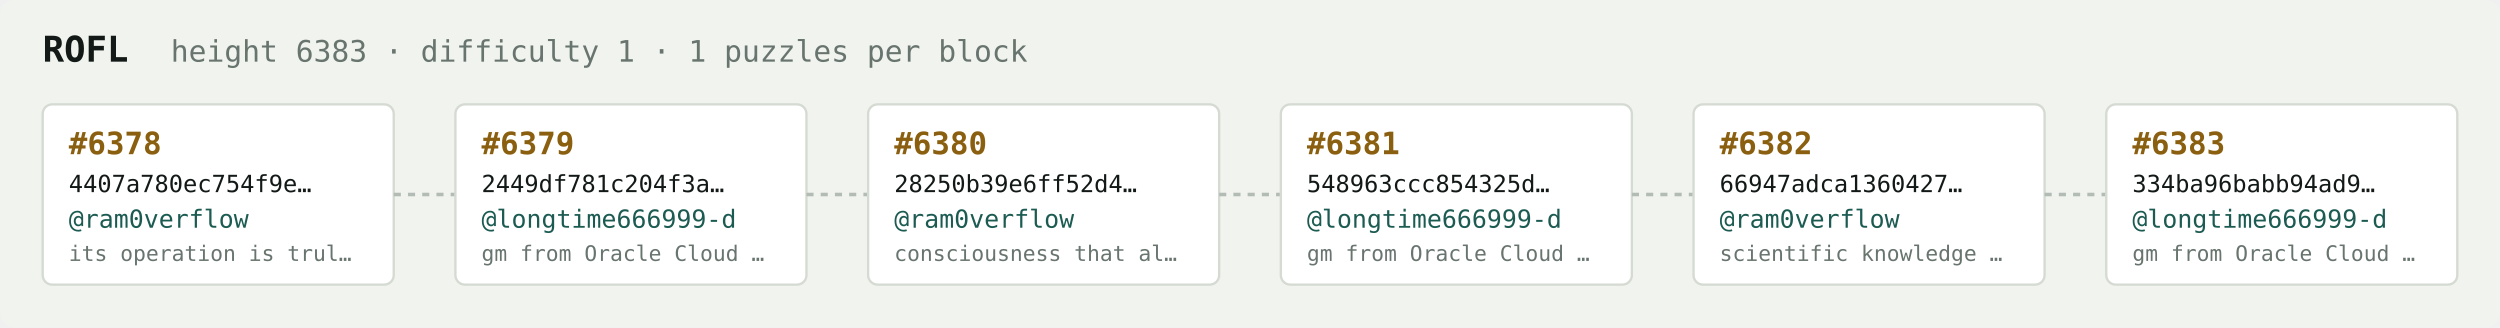
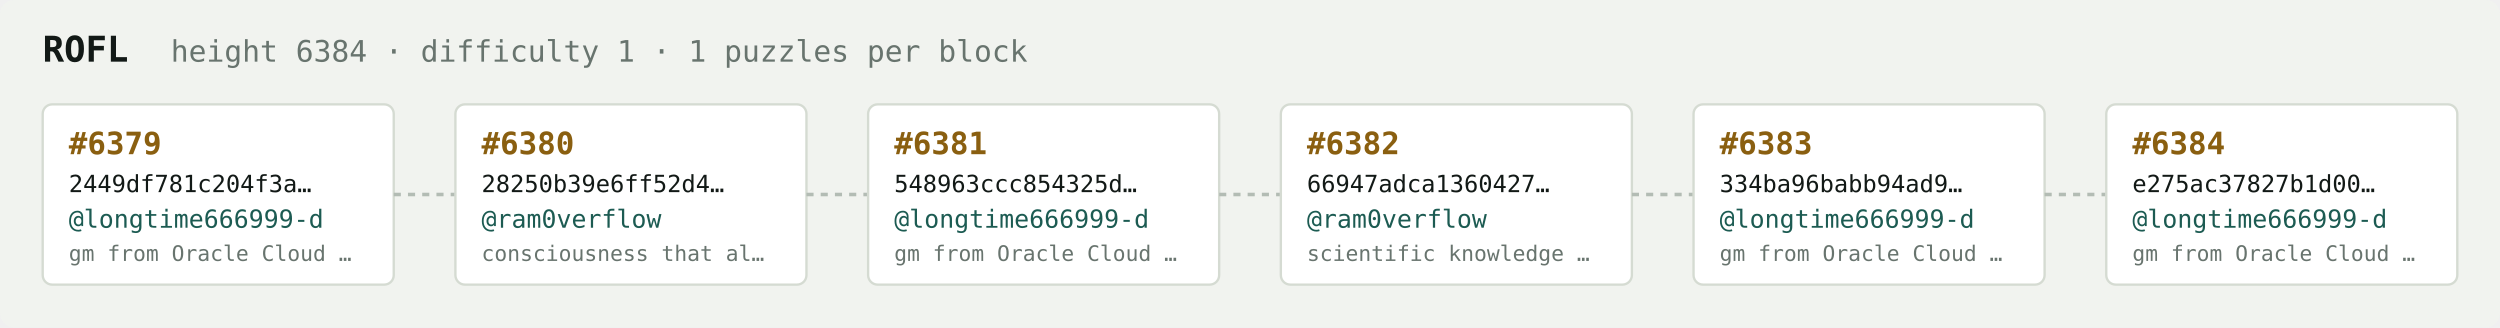
<svg xmlns="http://www.w3.org/2000/svg" width="1054" height="138" viewBox="0 0 1054 138" font-family="ui-monospace,SFMono-Regular,Menlo,monospace">
  <rect fill="#f1f3ef" width="1054" height="138" rx="6" />
  <text x="18" y="26" fill="#121916" font-size="15" font-weight="700">ROFL</text>
-   <text x="72" y="26" fill="#68746e" font-size="12.5">height 6383 · difficulty 1 · 1 puzzles per block</text>
+   <text x="72" y="26" fill="#68746e" font-size="12.5">height 6384 · difficulty 1 · 1 puzzles per block</text>
  <rect x="18" y="44" width="148" height="76" rx="4" fill="#ffffff" stroke="#d5dbd2" stroke-width="1" />
-   <text x="29" y="65" fill="#8a5f10" font-size="13" font-weight="700">#6378</text>
-   <text x="29" y="81" fill="#121916" font-size="10">4407a780ec754f9e…</text>
-   <text x="29" y="96" fill="#1c5b52" font-size="10.5">@ram0verflow</text>
-   <text x="29" y="110" fill="#68746e" font-size="9">its operation is trul…</text>
+   <text x="29" y="65" fill="#8a5f10" font-size="13" font-weight="700">#6379</text>
+   <text x="29" y="81" fill="#121916" font-size="10">2449df781c204f3a…</text>
+   <text x="29" y="96" fill="#1c5b52" font-size="10.5">@longtime666999-d</text>
+   <text x="29" y="110" fill="#68746e" font-size="9">gm from Oracle Cloud …</text>
  <line x1="166" y1="82.0" x2="192" y2="82.0" stroke="#b3bcb4" stroke-width="1.5" stroke-dasharray="3 3" />
  <rect x="192" y="44" width="148" height="76" rx="4" fill="#ffffff" stroke="#d5dbd2" stroke-width="1" />
-   <text x="203" y="65" fill="#8a5f10" font-size="13" font-weight="700">#6379</text>
-   <text x="203" y="81" fill="#121916" font-size="10">2449df781c204f3a…</text>
-   <text x="203" y="96" fill="#1c5b52" font-size="10.5">@longtime666999-d</text>
-   <text x="203" y="110" fill="#68746e" font-size="9">gm from Oracle Cloud …</text>
+   <text x="203" y="65" fill="#8a5f10" font-size="13" font-weight="700">#6380</text>
+   <text x="203" y="81" fill="#121916" font-size="10">28250b39e6ff52d4…</text>
+   <text x="203" y="96" fill="#1c5b52" font-size="10.5">@ram0verflow</text>
+   <text x="203" y="110" fill="#68746e" font-size="9">consciousness that al…</text>
  <line x1="340" y1="82.0" x2="366" y2="82.0" stroke="#b3bcb4" stroke-width="1.5" stroke-dasharray="3 3" />
  <rect x="366" y="44" width="148" height="76" rx="4" fill="#ffffff" stroke="#d5dbd2" stroke-width="1" />
-   <text x="377" y="65" fill="#8a5f10" font-size="13" font-weight="700">#6380</text>
-   <text x="377" y="81" fill="#121916" font-size="10">28250b39e6ff52d4…</text>
-   <text x="377" y="96" fill="#1c5b52" font-size="10.5">@ram0verflow</text>
-   <text x="377" y="110" fill="#68746e" font-size="9">consciousness that al…</text>
+   <text x="377" y="65" fill="#8a5f10" font-size="13" font-weight="700">#6381</text>
+   <text x="377" y="81" fill="#121916" font-size="10">548963ccc854325d…</text>
+   <text x="377" y="96" fill="#1c5b52" font-size="10.5">@longtime666999-d</text>
+   <text x="377" y="110" fill="#68746e" font-size="9">gm from Oracle Cloud …</text>
  <line x1="514" y1="82.0" x2="540" y2="82.0" stroke="#b3bcb4" stroke-width="1.5" stroke-dasharray="3 3" />
  <rect x="540" y="44" width="148" height="76" rx="4" fill="#ffffff" stroke="#d5dbd2" stroke-width="1" />
-   <text x="551" y="65" fill="#8a5f10" font-size="13" font-weight="700">#6381</text>
-   <text x="551" y="81" fill="#121916" font-size="10">548963ccc854325d…</text>
-   <text x="551" y="96" fill="#1c5b52" font-size="10.5">@longtime666999-d</text>
-   <text x="551" y="110" fill="#68746e" font-size="9">gm from Oracle Cloud …</text>
+   <text x="551" y="65" fill="#8a5f10" font-size="13" font-weight="700">#6382</text>
+   <text x="551" y="81" fill="#121916" font-size="10">66947adca1360427…</text>
+   <text x="551" y="96" fill="#1c5b52" font-size="10.5">@ram0verflow</text>
+   <text x="551" y="110" fill="#68746e" font-size="9">scientific knowledge …</text>
  <line x1="688" y1="82.0" x2="714" y2="82.0" stroke="#b3bcb4" stroke-width="1.5" stroke-dasharray="3 3" />
  <rect x="714" y="44" width="148" height="76" rx="4" fill="#ffffff" stroke="#d5dbd2" stroke-width="1" />
-   <text x="725" y="65" fill="#8a5f10" font-size="13" font-weight="700">#6382</text>
-   <text x="725" y="81" fill="#121916" font-size="10">66947adca1360427…</text>
-   <text x="725" y="96" fill="#1c5b52" font-size="10.5">@ram0verflow</text>
-   <text x="725" y="110" fill="#68746e" font-size="9">scientific knowledge …</text>
+   <text x="725" y="65" fill="#8a5f10" font-size="13" font-weight="700">#6383</text>
+   <text x="725" y="81" fill="#121916" font-size="10">334ba96babb94ad9…</text>
+   <text x="725" y="96" fill="#1c5b52" font-size="10.5">@longtime666999-d</text>
+   <text x="725" y="110" fill="#68746e" font-size="9">gm from Oracle Cloud …</text>
  <line x1="862" y1="82.0" x2="888" y2="82.0" stroke="#b3bcb4" stroke-width="1.5" stroke-dasharray="3 3" />
  <rect x="888" y="44" width="148" height="76" rx="4" fill="#ffffff" stroke="#d5dbd2" stroke-width="1" />
-   <text x="899" y="65" fill="#8a5f10" font-size="13" font-weight="700">#6383</text>
-   <text x="899" y="81" fill="#121916" font-size="10">334ba96babb94ad9…</text>
+   <text x="899" y="65" fill="#8a5f10" font-size="13" font-weight="700">#6384</text>
+   <text x="899" y="81" fill="#121916" font-size="10">e275ac37827b1d00…</text>
  <text x="899" y="96" fill="#1c5b52" font-size="10.5">@longtime666999-d</text>
  <text x="899" y="110" fill="#68746e" font-size="9">gm from Oracle Cloud …</text>
</svg>
